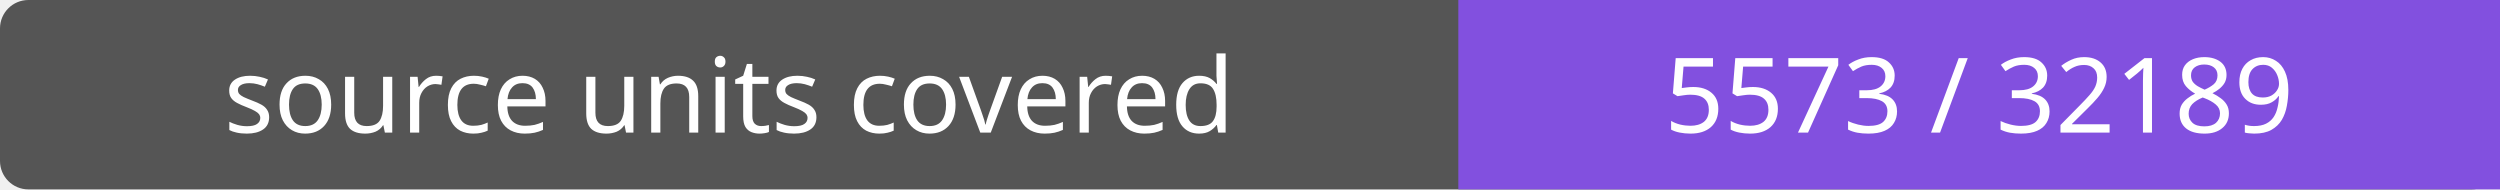
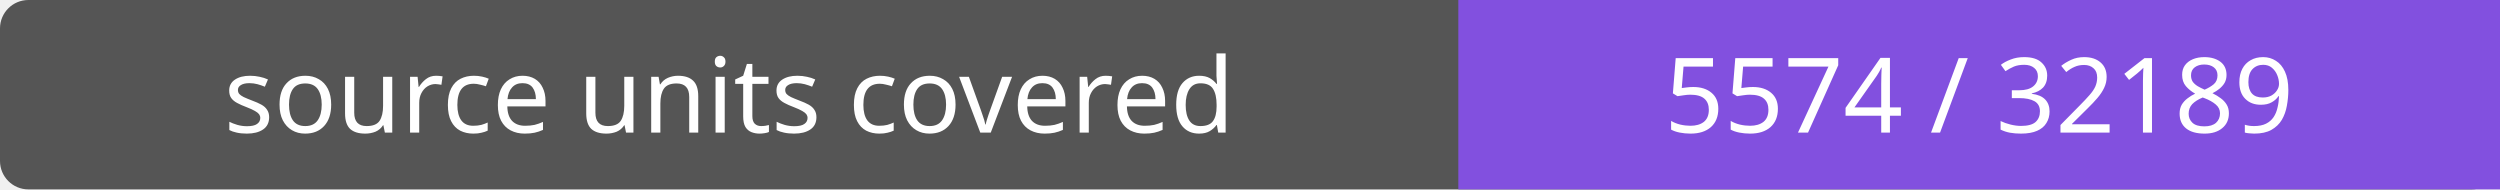
- <svg xmlns="http://www.w3.org/2000/svg" width="264" height="20" role="img" aria-label="source units covered: 5573 / 32189">
+ <svg xmlns="http://www.w3.org/2000/svg" width="264" height="20" role="img" aria-label="source units covered: 5574 / 32189">
  <rect width="264" height="20" rx="3" fill="#555" />
  <path fill="#8250df" d="M154 0h110v20H154z" />
  <g fill="#fff" text-anchor="middle" font-family="Verdana,sans-serif" font-size="11">
    <text x="77.0" y="14">source units covered</text>
-     <text x="209.0" y="14">5573 / 32189</text>
+     <text x="209.0" y="14">5574 / 32189</text>
  </g>
</svg>
